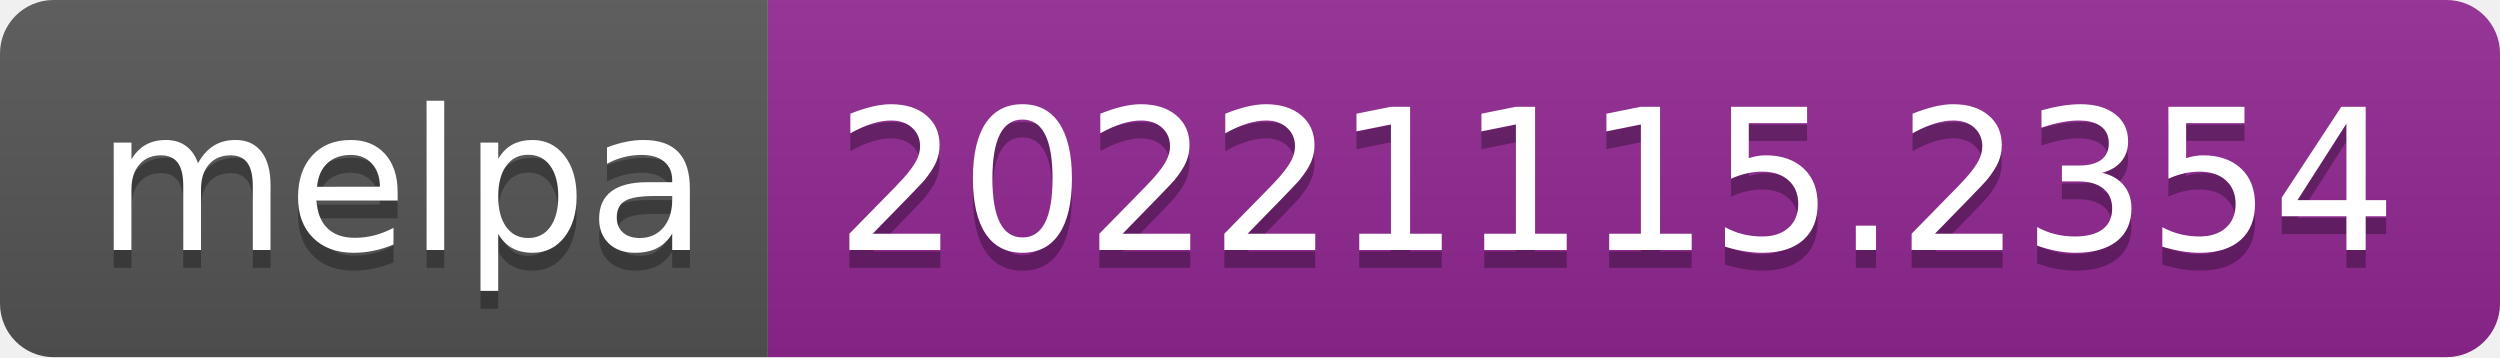
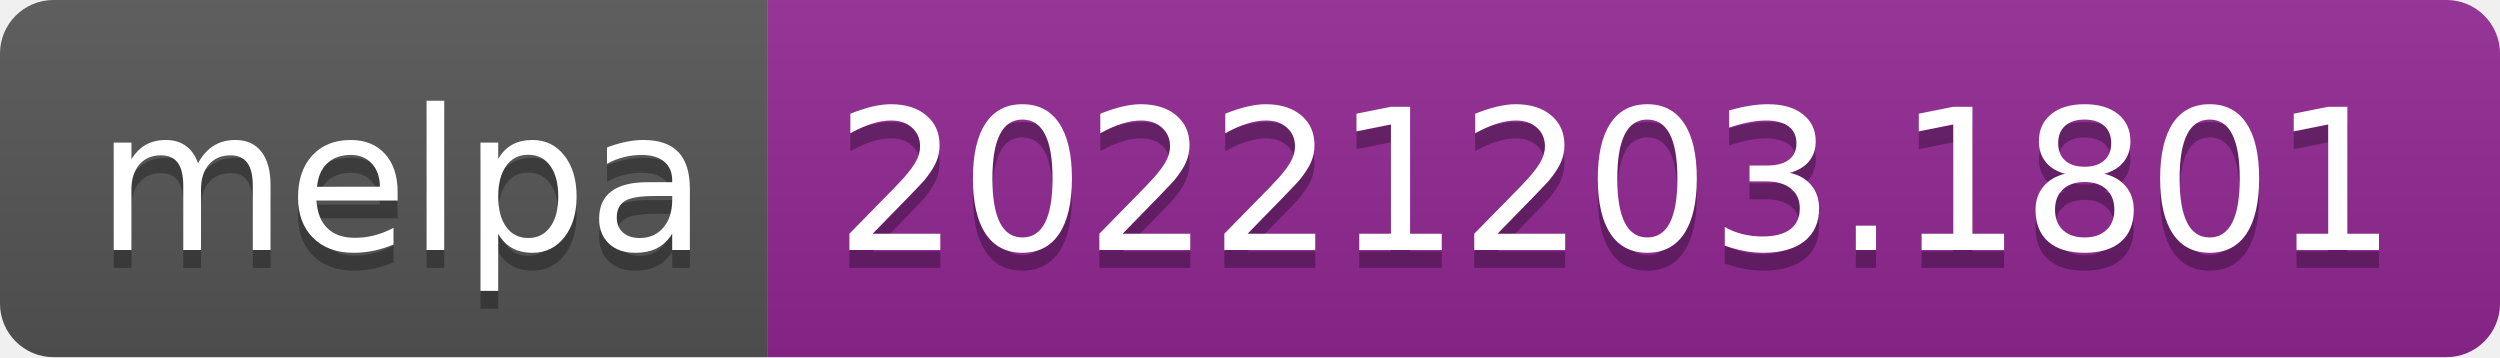
- <svg xmlns="http://www.w3.org/2000/svg" width="140" height="20" role="img" aria-label="melpa: 20221115.2354">
+ <svg xmlns="http://www.w3.org/2000/svg" width="140" height="20" role="img" aria-label="melpa: 20221203.1801">
  <linearGradient id="s" x2="0" y2="100%">
    <stop offset="0" stop-color="#bbb" stop-opacity=".1" />
    <stop offset="1" stop-opacity=".1" />
  </linearGradient>
  <clipPath id="r">
    <rect width="140" height="20" rx="3" fill="#fff" />
  </clipPath>
  <g clip-path="url(#r)">
    <rect width="43" height="20" fill="#555" />
    <rect x="43" width="97" height="20" fill="#922793" />
    <rect width="140" height="20" fill="url(#s)" />
  </g>
  <g fill="#fff" text-anchor="middle" font-family="Verdana,Geneva,DejaVu Sans,sans-serif" text-rendering="geometricPrecision" font-size="110">
    <text aria-hidden="true" x="225" y="150" fill="#010101" fill-opacity=".3" transform="scale(.1)" textLength="330">melpa</text>
    <text x="225" y="140" transform="scale(.1)" fill="#fff" textLength="330">melpa</text>
-     <text aria-hidden="true" x="905" y="150" fill="#010101" fill-opacity=".3" transform="scale(.1)" textLength="870">20221115.2354</text>
-     <text x="905" y="140" transform="scale(.1)" fill="#fff" textLength="870">20221115.2354</text>
+     <text aria-hidden="true" x="905" y="150" fill="#010101" fill-opacity=".3" transform="scale(.1)" textLength="870">20221203.1801</text>
+     <text x="905" y="140" transform="scale(.1)" fill="#fff" textLength="870">20221203.1801</text>
  </g>
</svg>
